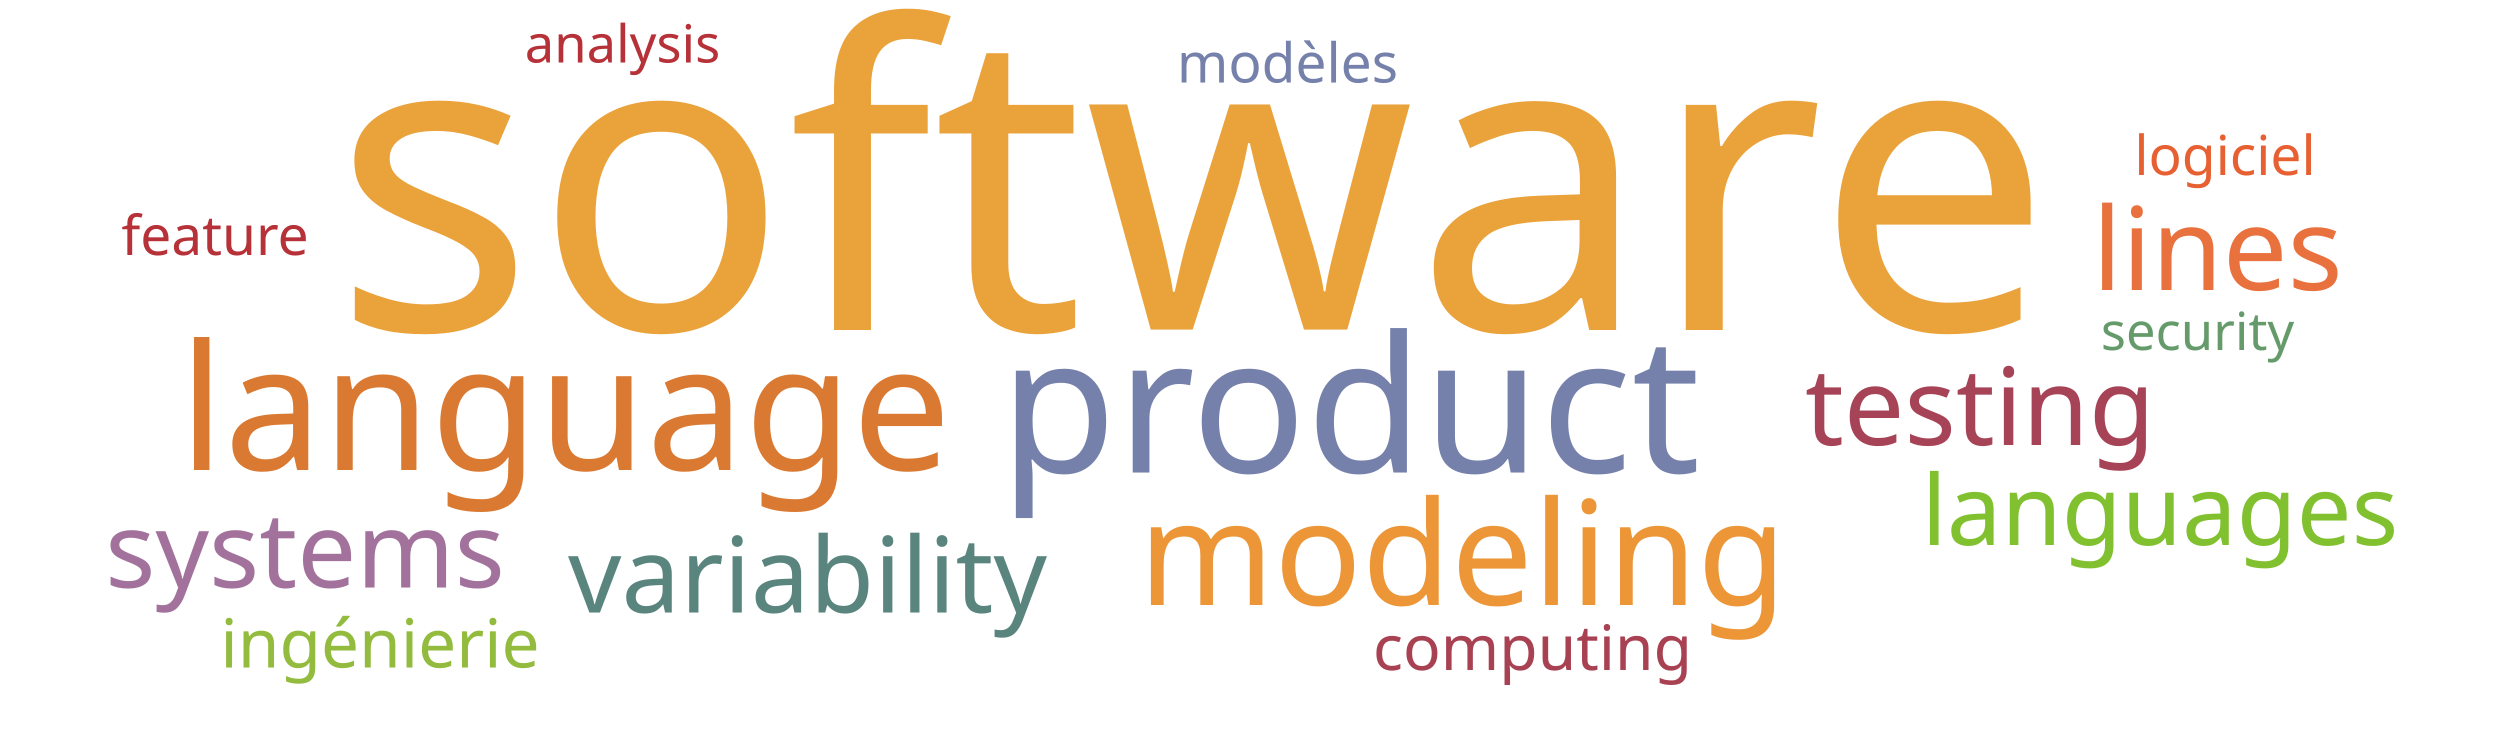
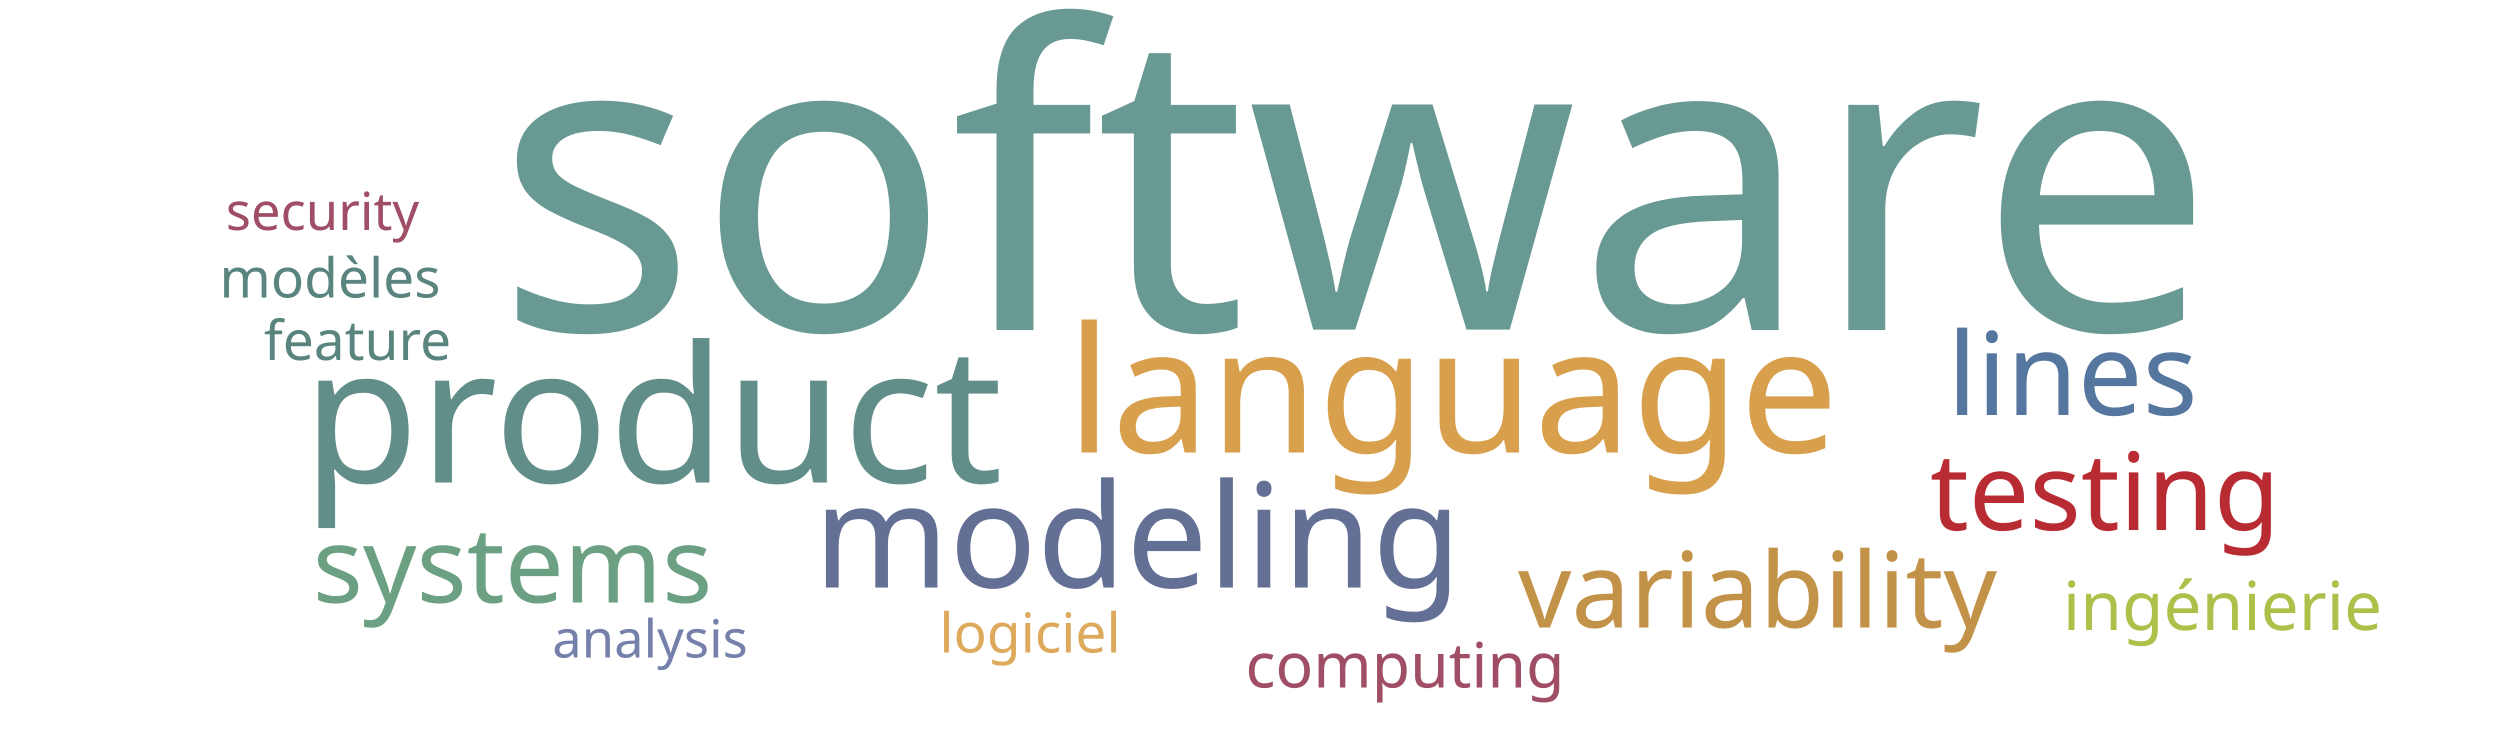
<svg xmlns="http://www.w3.org/2000/svg" width="1000" height="300">
  <g transform="translate(500, 150)">
-     <text text-anchor="middle" style="font-family: Impact; font-size: 168px; fill: #eaa23b" transform="translate(-23,-18)rotate(0)">software</text>
-     <text text-anchor="middle" style="font-family: Impact; font-size: 76px; fill: #7581ab" transform="translate(40,39)rotate(0)">product</text>
-     <text text-anchor="middle" style="font-family: Impact; font-size: 70px; fill: #da7931" transform="translate(-274,38)rotate(0)">language</text>
-     <text text-anchor="middle" style="font-family: Impact; font-size: 58px; fill: #ec9637" transform="translate(85,92)rotate(0)">modeling</text>
-     <text text-anchor="middle" style="font-family: Impact; font-size: 46px; fill: #e9713e" transform="translate(387,-34)rotate(0)">lines</text>
-     <text text-anchor="middle" style="font-family: Impact; font-size: 43px; fill: #a74356" transform="translate(292,28)rotate(0)">testing</text>
-     <text text-anchor="middle" style="font-family: Impact; font-size: 42px; fill: #5a847e" transform="translate(-177,95)rotate(0)">variability</text>
-     <text text-anchor="middle" style="font-family: Impact; font-size: 42px; fill: #a2729c" transform="translate(-378,85)rotate(0)">systems</text>
-     <text text-anchor="middle" style="font-family: Impact; font-size: 39px; fill: #81c130" transform="translate(364,68)rotate(0)">languages</text>
-     <text text-anchor="middle" style="font-family: Impact; font-size: 27px; fill: #93bb3e" transform="translate(-348,117)rotate(0)">ingénierie</text>
-     <text text-anchor="middle" style="font-family: Impact; font-size: 25px; fill: #a84152" transform="translate(113,118)rotate(0)">computing</text>
-     <text text-anchor="middle" style="font-family: Impact; font-size: 22px; fill: #b63138" transform="translate(-414,-48)rotate(0)">feature</text>
-     <text text-anchor="middle" style="font-family: Impact; font-size: 22px; fill: #7581ab" transform="translate(15,-117)rotate(0)">modèles</text>
-     <text text-anchor="middle" style="font-family: Impact; font-size: 22px; fill: #e76032" transform="translate(390,-80)rotate(0)">logiciel</text>
-     <text text-anchor="middle" style="font-family: Impact; font-size: 21px; fill: #b63138" transform="translate(-251,-125)rotate(0)">analysis</text>
-     <text text-anchor="middle" style="font-family: Impact; font-size: 21px; fill: #659b6b" transform="translate(379,-10)rotate(0)">security</text>
+     <text text-anchor="middle" style="font-family: Impact; font-size: 168px; fill: #689993" transform="translate(42,-18)rotate(0)">software</text>
+     <text text-anchor="middle" style="font-family: Impact; font-size: 76px; fill: #618e88" transform="translate(-239,43)rotate(0)">product</text>
+     <text text-anchor="middle" style="font-family: Impact; font-size: 70px; fill: #d8a04c" transform="translate(81,31)rotate(0)">language</text>
+     <text text-anchor="middle" style="font-family: Impact; font-size: 58px; fill: #636f94" transform="translate(-45,85)rotate(0)">modeling</text>
+     <text text-anchor="middle" style="font-family: Impact; font-size: 46px; fill: #55769e" transform="translate(329,16)rotate(0)">lines</text>
+     <text text-anchor="middle" style="font-family: Impact; font-size: 43px; fill: #b92b32" transform="translate(342,62)rotate(0)">testing</text>
+     <text text-anchor="middle" style="font-family: Impact; font-size: 42px; fill: #c39249" transform="translate(203,101)rotate(0)">variability</text>
+     <text text-anchor="middle" style="font-family: Impact; font-size: 42px; fill: #6ba083" transform="translate(-295,91)rotate(0)">systems</text>
+     <text text-anchor="middle" style="font-family: Impact; font-size: 27px; fill: #adc14a" transform="translate(389,102)rotate(0)">ingénierie</text>
+     <text text-anchor="middle" style="font-family: Impact; font-size: 25px; fill: #9f4e66" transform="translate(62,125)rotate(0)">computing</text>
+     <text text-anchor="middle" style="font-family: Impact; font-size: 22px; fill: #5a847e" transform="translate(-357,-6)rotate(0)">feature</text>
+     <text text-anchor="middle" style="font-family: Impact; font-size: 22px; fill: #5a847e" transform="translate(-368,-31)rotate(0)">modèles</text>
+     <text text-anchor="middle" style="font-family: Impact; font-size: 22px; fill: #ddaa5c" transform="translate(-88,111)rotate(0)">logiciel</text>
+     <text text-anchor="middle" style="font-family: Impact; font-size: 21px; fill: #7581ab" transform="translate(-240,113)rotate(0)">analysis</text>
+     <text text-anchor="middle" style="font-family: Impact; font-size: 21px; fill: #9f4e66" transform="translate(-371,-58)rotate(0)">security</text>
  </g>
</svg>
